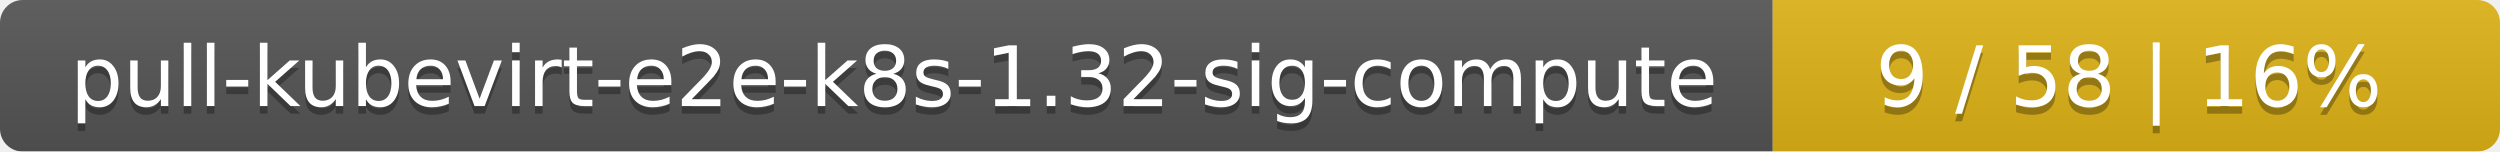
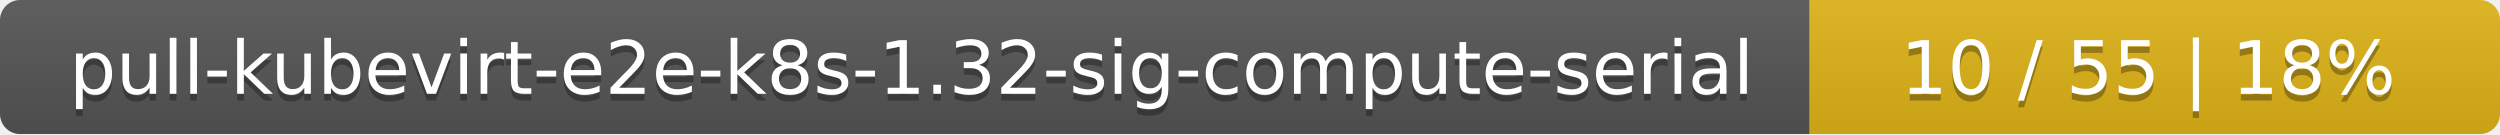
- <svg xmlns="http://www.w3.org/2000/svg" width="330" height="20">
+ <svg xmlns="http://www.w3.org/2000/svg" width="373" height="20">
  <linearGradient id="smooth" x2="0" y2="100%">
    <stop offset="0" stop-color="#bbb" stop-opacity=".1" />
    <stop offset="1" stop-opacity=".1" />
  </linearGradient>
  <mask id="round">
-     <rect width="330" height="20" rx="3" fill="#fff" />
+     <rect width="373" height="20" rx="3" fill="#fff" />
  </mask>
  <g mask="url(#round)">
-     <rect width="234" height="20" fill="#555" />
-     <rect x="234" width="96" height="20" fill="#dfb317" />
-     <rect width="330" height="20" fill="url(#smooth)" />
+     <rect width="270" height="20" fill="#555" />
+     <rect x="270" width="103" height="20" fill="#dfb317" />
+     <rect width="373" height="20" fill="url(#smooth)" />
  </g>
  <g fill="#fff" text-anchor="middle" font-family="DejaVu Sans,Verdana,Geneva,sans-serif" font-size="11">
-     <text x="118" y="15" fill="#010101" fill-opacity=".3">pull-kubevirt-e2e-k8s-1.32-sig-compute</text>
-     <text x="118" y="14">pull-kubevirt-e2e-k8s-1.32-sig-compute</text>
-     <text x="281" y="15" fill="#010101" fill-opacity=".3">9 / 58    |    16%</text>
-     <text x="281" y="14">9 / 58    |    16%</text>
+     <text x="136" y="15" fill="#010101" fill-opacity=".3">pull-kubevirt-e2e-k8s-1.32-sig-compute-serial</text>
+     <text x="136" y="14">pull-kubevirt-e2e-k8s-1.32-sig-compute-serial</text>
+     <text x="320.5" y="15" fill="#010101" fill-opacity=".3">10 / 55    |    18%</text>
+     <text x="320.5" y="14">10 / 55    |    18%</text>
  </g>
</svg>
